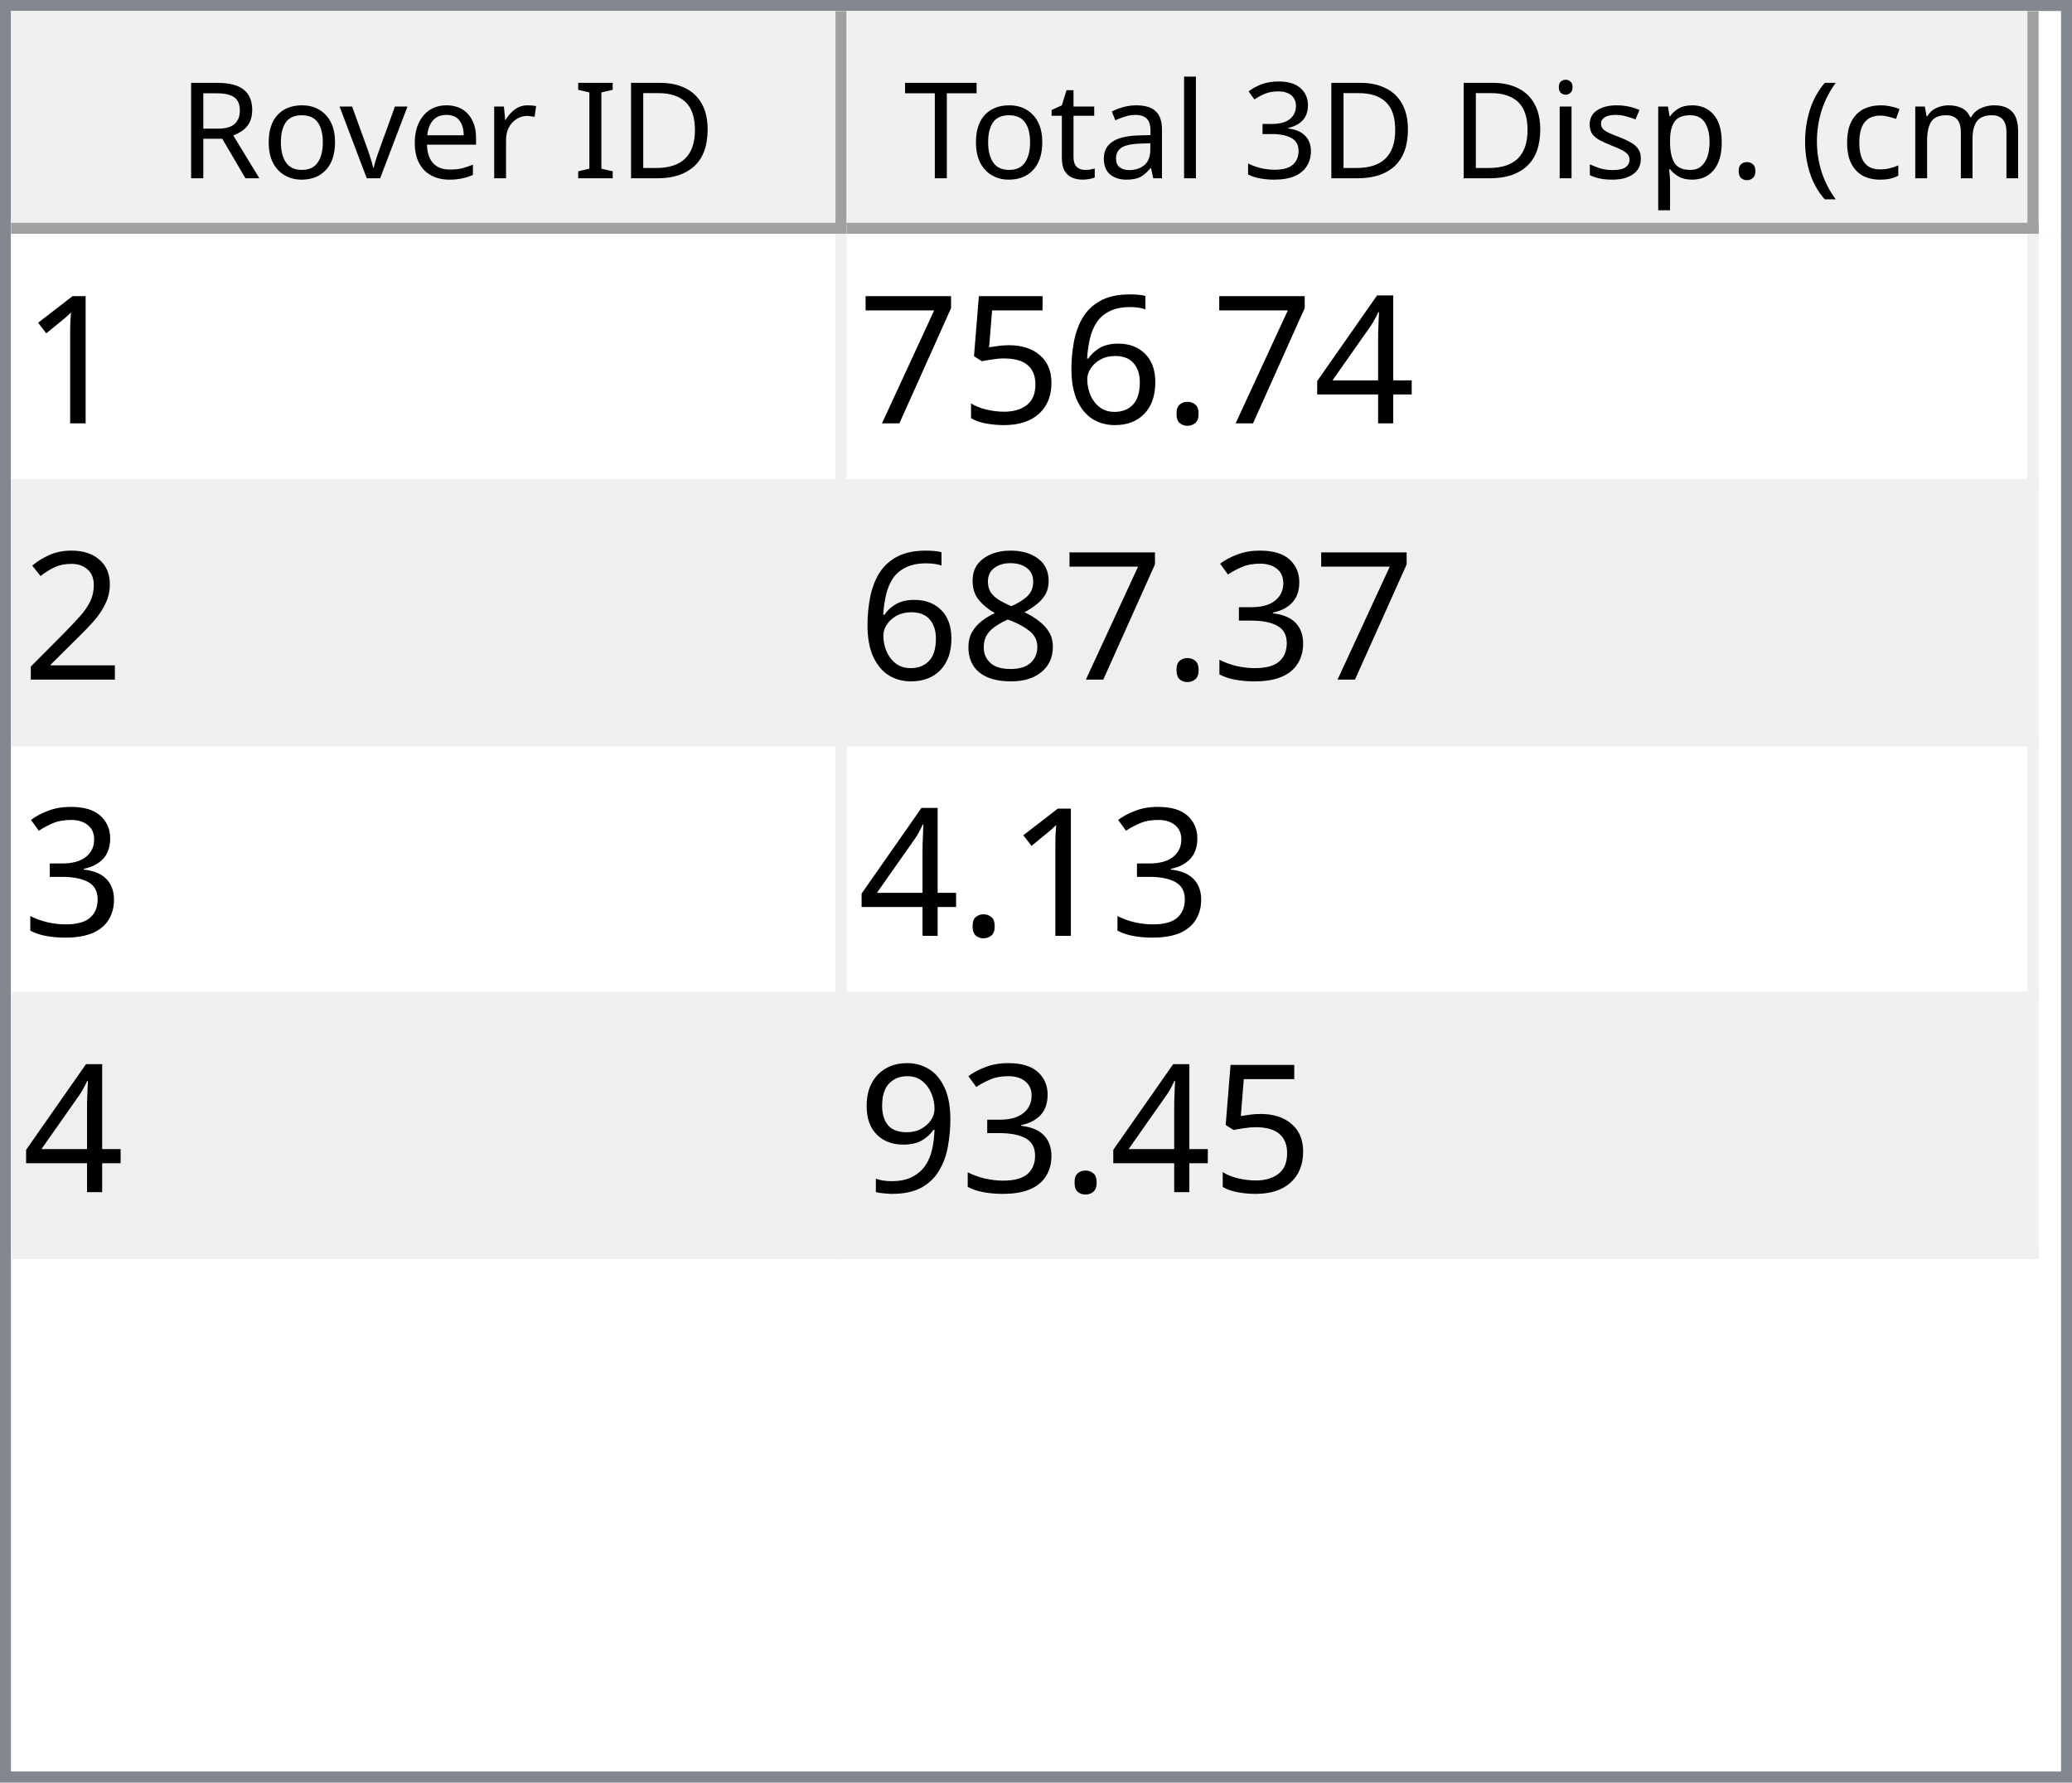
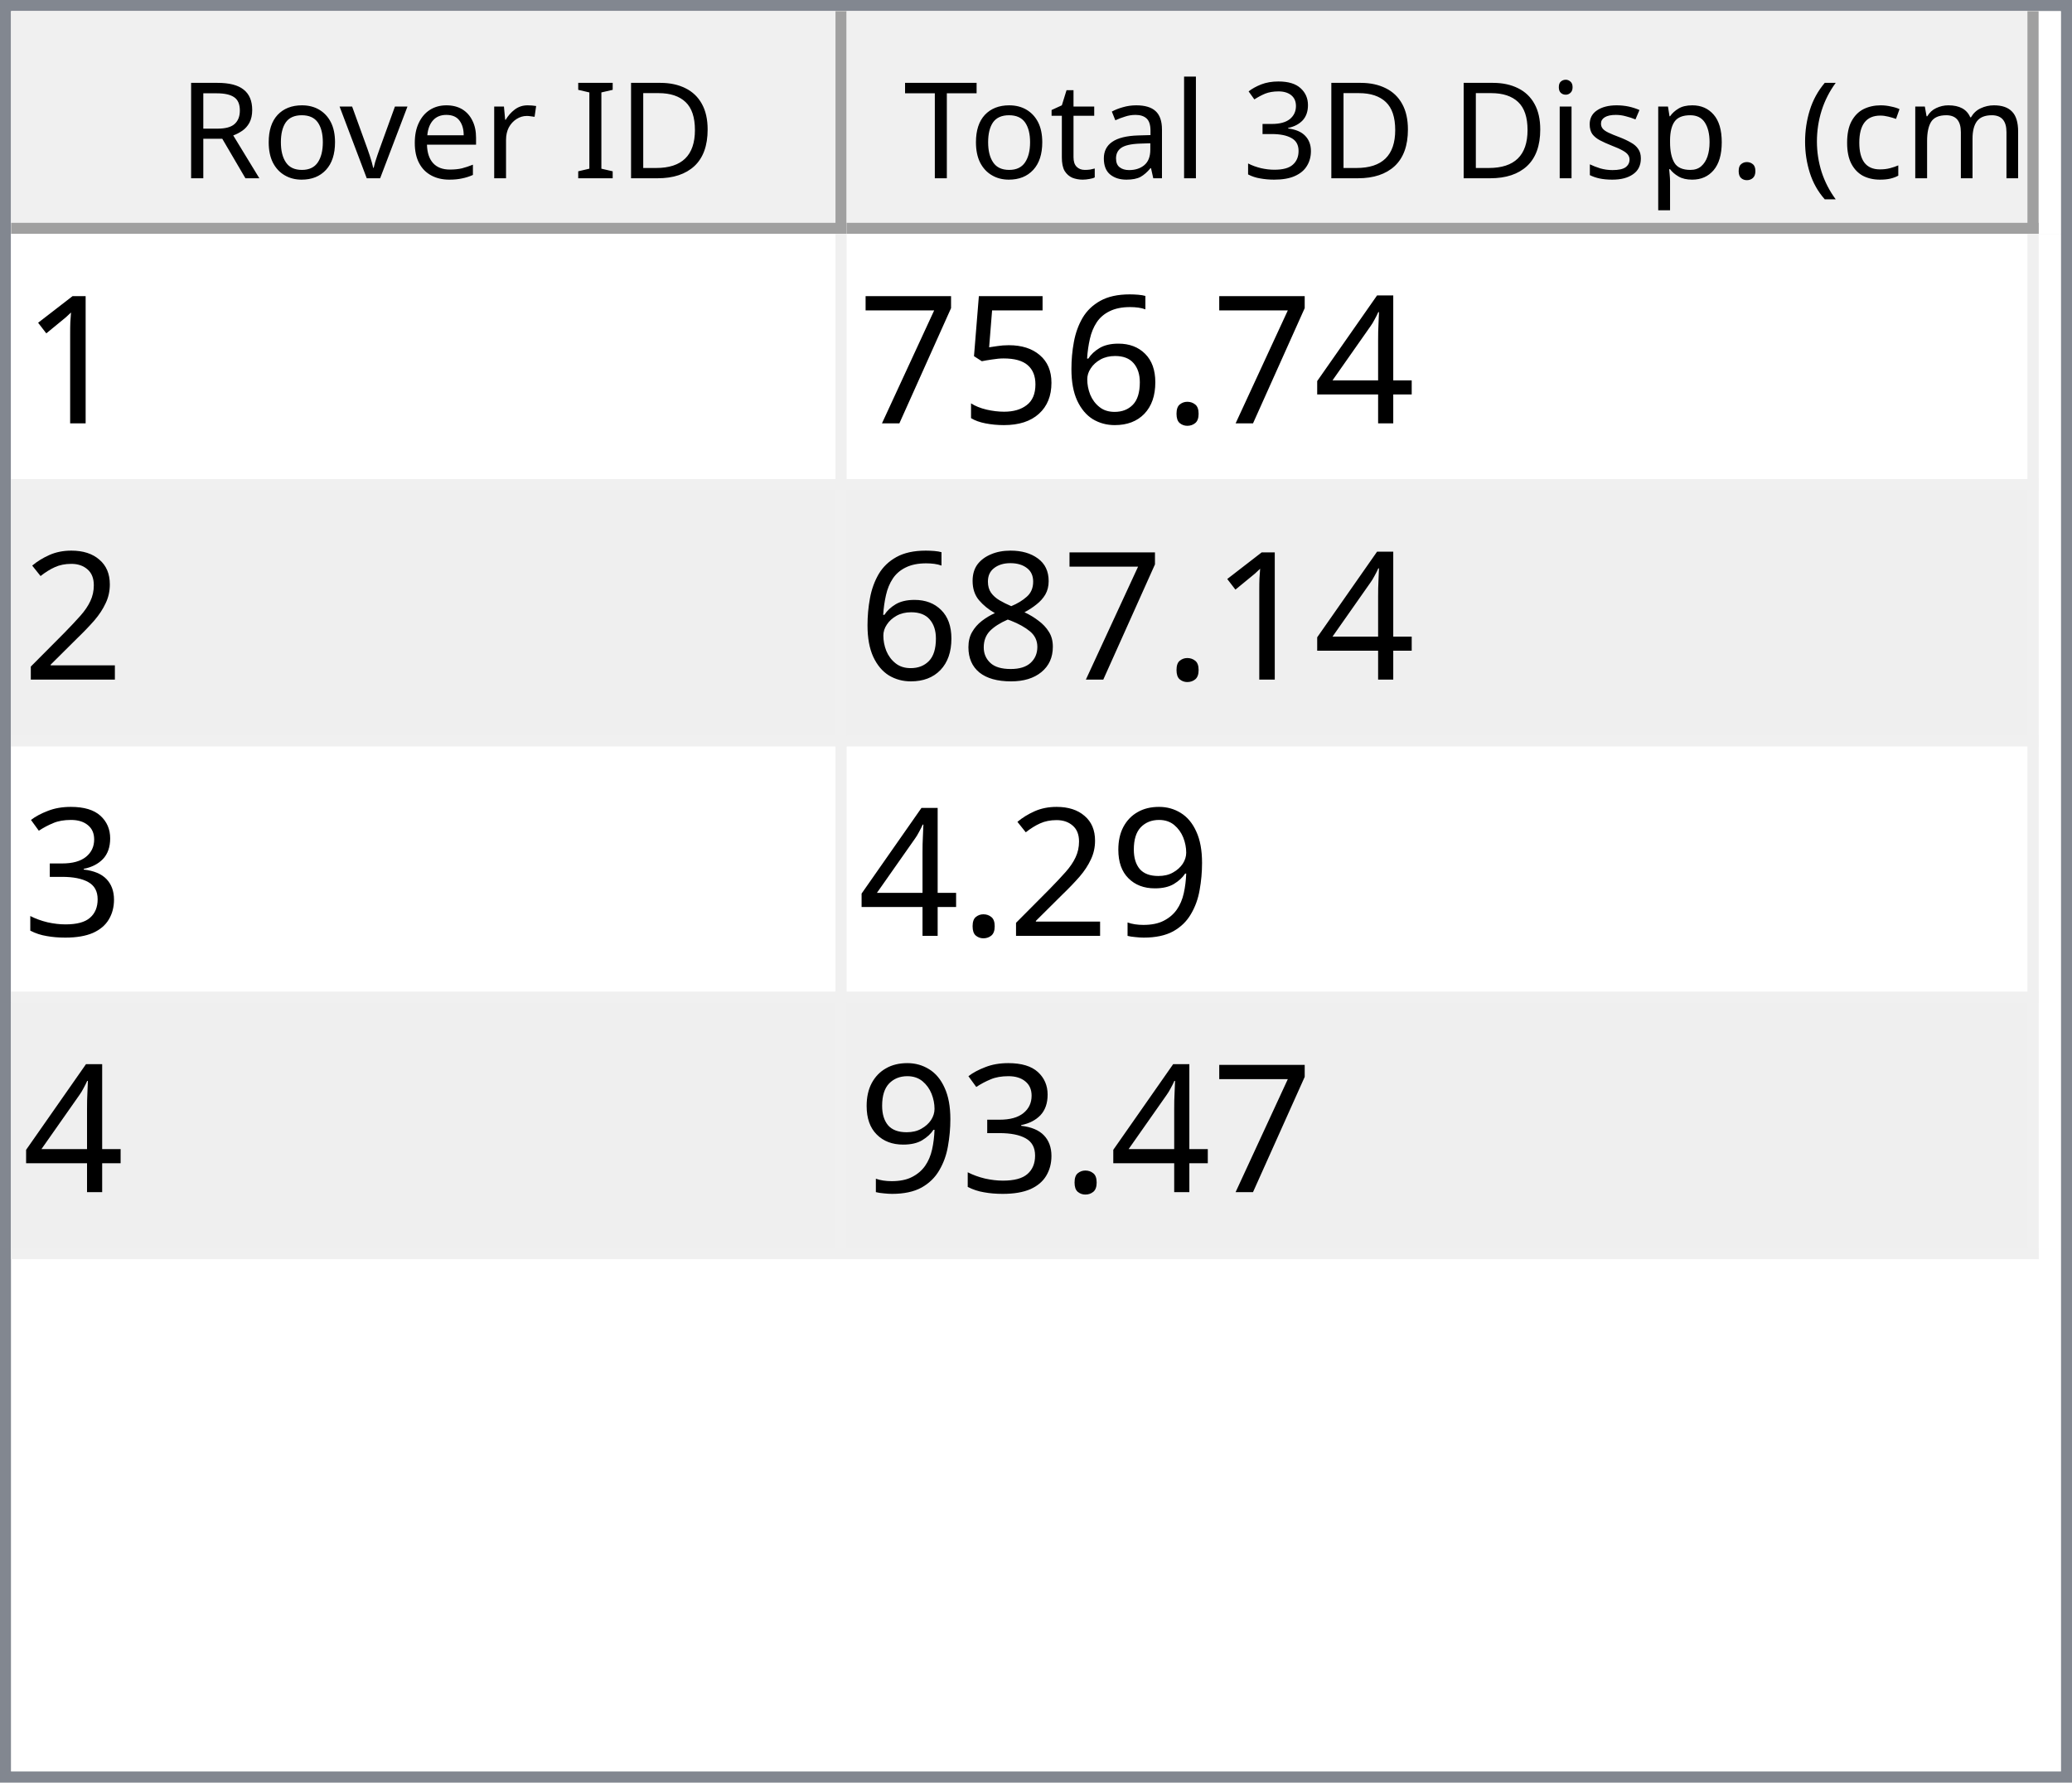
<svg xmlns="http://www.w3.org/2000/svg" style="fill-opacity:1; color-rendering:auto; color-interpolation:auto; text-rendering:auto; stroke:black; stroke-linecap:square; stroke-miterlimit:10; shape-rendering:auto; stroke-opacity:1; fill:black; stroke-dasharray:none; font-weight:normal; stroke-width:1; font-family:'Dialog'; font-style:normal; stroke-linejoin:miter; font-size:12px; stroke-dashoffset:0; image-rendering:auto;" width="186" height="160">
  <defs id="genericDefs" />
  <g>
    <defs id="defs1">
      <clipPath clipPathUnits="userSpaceOnUse" id="clipPath1">
        <path d="M0 0 L186 0 L186 160 L0 160 L0 0 Z" />
      </clipPath>
      <clipPath clipPathUnits="userSpaceOnUse" id="clipPath2">
        <path d="M0 0 L0 160 L186 160 L186 0 Z" />
      </clipPath>
      <clipPath clipPathUnits="userSpaceOnUse" id="clipPath3">
        <path d="M0 0 L0 20 L184 20 L184 0 Z" />
      </clipPath>
      <clipPath clipPathUnits="userSpaceOnUse" id="clipPath4">
        <path d="M0 0 L0 20 L75 20 L75 0 Z" />
      </clipPath>
      <clipPath clipPathUnits="userSpaceOnUse" id="clipPath5">
        <path d="M1 1 L1 19 L74 19 L74 1 Z" />
      </clipPath>
      <clipPath clipPathUnits="userSpaceOnUse" id="clipPath6">
        <path d="M0 0 L0 18 L73 18 L73 0 Z" />
      </clipPath>
      <clipPath clipPathUnits="userSpaceOnUse" id="clipPath7">
        <path d="M-0.5 -0.5 L-0.5 19.5 L74.5 19.5 L74.5 -0.5 Z" />
      </clipPath>
      <clipPath clipPathUnits="userSpaceOnUse" id="clipPath8">
        <path d="M0 0 L0 20 L107 20 L107 0 Z" />
      </clipPath>
      <clipPath clipPathUnits="userSpaceOnUse" id="clipPath9">
        <path d="M1 1 L1 19 L106 19 L106 1 Z" />
      </clipPath>
      <clipPath clipPathUnits="userSpaceOnUse" id="clipPath10">
        <path d="M0 0 L0 18 L105 18 L105 0 Z" />
      </clipPath>
      <clipPath clipPathUnits="userSpaceOnUse" id="clipPath11">
        <path d="M-0.5 -0.5 L-0.5 19.5 L106.5 19.5 L106.5 -0.5 Z" />
      </clipPath>
      <clipPath clipPathUnits="userSpaceOnUse" id="clipPath12">
        <path d="M0 0 L0 138 L184 138 L184 0 Z" />
      </clipPath>
      <clipPath clipPathUnits="userSpaceOnUse" id="clipPath13">
        <path d="M0 0 L0 92 L182 92 L182 0 Z" />
      </clipPath>
      <clipPath clipPathUnits="userSpaceOnUse" id="clipPath14">
        <path d="M-0.5 -0.5 L-0.5 91.5 L181.5 91.5 L181.5 -0.5 Z" />
      </clipPath>
      <clipPath clipPathUnits="userSpaceOnUse" id="clipPath15">
        <path d="M0 0 L0 22 L74 22 L74 0 Z" />
      </clipPath>
      <clipPath clipPathUnits="userSpaceOnUse" id="clipPath16">
        <path d="M0 0 L0 22 L106 22 L106 0 Z" />
      </clipPath>
      <font horiz-adv-x="64.551" id="font1">
        <font-face ascent="107.91" descent="25.098" units-per-em="100" style="font-style:normal; font-family:Segoe UI; font-weight:normal;" />
        <missing-glyph horiz-adv-x="64.551" d="M8.109 0 L8.109 68.266 L56.453 68.266 L56.453 0 L8.109 0 ZM15.328 7.234 L49.219 7.234 L49.219 61.031 L15.328 61.031 L15.328 7.234 Z" />
        <glyph unicode="D" horiz-adv-x="70.117" d="M9.188 0 L9.188 70.016 L28.516 70.016 Q65.531 70.016 65.531 35.891 Q65.531 19.672 55.25 9.836 Q44.969 0 27.734 0 L9.188 0 ZM17.391 62.594 L17.391 7.422 L27.828 7.422 Q41.609 7.422 49.273 14.797 Q56.938 22.172 56.938 35.688 Q56.938 62.594 28.328 62.594 L17.391 62.594 Z" />
        <glyph unicode="I" horiz-adv-x="26.611" d="M17.391 0 L9.188 0 L9.188 70.016 L17.391 70.016 L17.391 0 Z" />
        <glyph unicode=" " horiz-adv-x="27.393" d="" />
        <glyph unicode="r" horiz-adv-x="34.766" d="M34.188 41.891 Q32.078 43.5 28.125 43.5 Q23 43.5 19.555 38.672 Q16.109 33.844 16.109 25.484 L16.109 0 L8.109 0 L8.109 50 L16.109 50 L16.109 39.703 L16.312 39.703 Q18.016 44.969 21.531 47.922 Q25.047 50.875 29.391 50.875 Q32.516 50.875 34.188 50.203 L34.188 41.891 Z" />
        <glyph unicode="e" horiz-adv-x="52.295" d="M48.297 23 L12.984 23 Q13.188 14.656 17.484 10.109 Q21.781 5.562 29.297 5.562 Q37.75 5.562 44.828 11.141 L44.828 3.609 Q38.234 -1.172 27.391 -1.172 Q16.797 -1.172 10.742 5.641 Q4.688 12.453 4.688 24.812 Q4.688 36.469 11.305 43.82 Q17.922 51.172 27.734 51.172 Q37.547 51.172 42.922 44.828 Q48.297 38.484 48.297 27.203 L48.297 23 ZM40.094 29.781 Q40.047 36.719 36.75 40.578 Q33.453 44.438 27.594 44.438 Q21.922 44.438 17.969 40.383 Q14.016 36.328 13.094 29.781 L40.094 29.781 Z" />
        <glyph unicode="v" horiz-adv-x="47.9" d="M47.406 50 L27.484 0 L19.625 0 L0.688 50 L9.469 50 L22.172 13.672 Q23.578 9.672 23.922 6.688 L24.125 6.688 Q24.609 10.453 25.688 13.484 L38.969 50 L47.406 50 Z" />
        <glyph unicode="o" horiz-adv-x="58.594" d="M29 -1.172 Q17.922 -1.172 11.305 5.836 Q4.688 12.844 4.688 24.422 Q4.688 37.016 11.57 44.094 Q18.453 51.172 30.172 51.172 Q41.359 51.172 47.633 44.289 Q53.906 37.406 53.906 25.203 Q53.906 13.234 47.141 6.031 Q40.375 -1.172 29 -1.172 ZM29.594 44.438 Q21.875 44.438 17.383 39.188 Q12.891 33.938 12.891 24.703 Q12.891 15.828 17.43 10.695 Q21.969 5.562 29.594 5.562 Q37.359 5.562 41.531 10.594 Q45.703 15.625 45.703 24.906 Q45.703 34.281 41.531 39.359 Q37.359 44.438 29.594 44.438 Z" />
        <glyph unicode="R" horiz-adv-x="59.814" d="M59.375 0 L49.609 0 L37.891 19.625 Q36.281 22.359 34.766 24.289 Q33.25 26.219 31.664 27.438 Q30.078 28.656 28.25 29.219 Q26.422 29.781 24.125 29.781 L17.391 29.781 L17.391 0 L9.188 0 L9.188 70.016 L30.078 70.016 Q34.672 70.016 38.555 68.867 Q42.438 67.719 45.289 65.375 Q48.141 63.031 49.758 59.547 Q51.375 56.062 51.375 51.375 Q51.375 47.703 50.273 44.656 Q49.172 41.609 47.148 39.211 Q45.125 36.812 42.266 35.133 Q39.406 33.453 35.844 32.516 L35.844 32.328 Q37.594 31.547 38.891 30.547 Q40.188 29.547 41.359 28.18 Q42.531 26.812 43.68 25.078 Q44.828 23.344 46.234 21.047 L59.375 0 ZM17.391 62.594 L17.391 37.203 L28.516 37.203 Q31.594 37.203 34.203 38.133 Q36.812 39.062 38.719 40.797 Q40.625 42.531 41.703 45.047 Q42.781 47.562 42.781 50.688 Q42.781 56.297 39.141 59.445 Q35.5 62.594 28.609 62.594 L17.391 62.594 Z" />
        <glyph unicode=")" horiz-adv-x="30.176" d="M8.297 -15.922 L1.172 -15.922 Q16.406 2.344 16.406 26.812 Q16.406 51.469 1.078 70.016 L8.297 70.016 Q23.531 52.156 23.531 26.703 Q23.531 1.375 8.297 -15.922 Z" />
        <glyph unicode="m" horiz-adv-x="86.133" d="M79.109 0 L71.094 0 L71.094 28.719 Q71.094 37.016 68.531 40.727 Q65.969 44.438 59.906 44.438 Q54.781 44.438 51.195 39.75 Q47.609 35.062 47.609 28.516 L47.609 0 L39.594 0 L39.594 29.688 Q39.594 44.438 28.219 44.438 Q22.953 44.438 19.531 40.016 Q16.109 35.594 16.109 28.516 L16.109 0 L8.109 0 L8.109 50 L16.109 50 L16.109 42.094 L16.312 42.094 Q21.625 51.172 31.844 51.172 Q36.969 51.172 40.773 48.312 Q44.578 45.453 46 40.828 Q51.562 51.172 62.594 51.172 Q79.109 51.172 79.109 30.812 L79.109 0 Z" />
        <glyph unicode="c" horiz-adv-x="46.191" d="M42.188 2.297 Q36.422 -1.172 28.516 -1.172 Q17.828 -1.172 11.258 5.789 Q4.688 12.75 4.688 23.828 Q4.688 36.188 11.766 43.68 Q18.844 51.172 30.672 51.172 Q37.25 51.172 42.281 48.734 L42.281 40.531 Q36.719 44.438 30.375 44.438 Q22.703 44.438 17.797 38.945 Q12.891 33.453 12.891 24.516 Q12.891 15.719 17.508 10.641 Q22.125 5.562 29.891 5.562 Q36.422 5.562 42.188 9.906 L42.188 2.297 Z" />
        <glyph unicode="(" horiz-adv-x="30.176" d="M29.109 -15.922 L21.969 -15.922 Q6.844 1.375 6.844 26.703 Q6.844 52.156 21.969 70.016 L29.203 70.016 Q13.875 51.469 13.875 26.812 Q13.875 2.344 29.109 -15.922 Z" />
        <glyph unicode="." horiz-adv-x="21.68" d="M10.891 -1.078 Q8.641 -1.078 7.055 0.539 Q5.469 2.156 5.469 4.391 Q5.469 6.641 7.055 8.273 Q8.641 9.906 10.891 9.906 Q13.188 9.906 14.797 8.273 Q16.406 6.641 16.406 4.391 Q16.406 2.156 14.797 0.539 Q13.188 -1.078 10.891 -1.078 Z" />
        <glyph unicode="p" horiz-adv-x="58.789" d="M16.312 7.234 L16.109 7.234 L16.109 -23 L8.109 -23 L8.109 50 L16.109 50 L16.109 41.219 L16.312 41.219 Q22.219 51.172 33.594 51.172 Q43.266 51.172 48.688 44.461 Q54.109 37.75 54.109 26.469 Q54.109 13.922 48 6.375 Q41.891 -1.172 31.297 -1.172 Q21.578 -1.172 16.312 7.234 ZM16.109 27.391 L16.109 20.406 Q16.109 14.203 20.141 9.883 Q24.172 5.562 30.375 5.562 Q37.641 5.562 41.773 11.133 Q45.906 16.703 45.906 26.609 Q45.906 34.969 42.047 39.703 Q38.188 44.438 31.594 44.438 Q24.609 44.438 20.359 39.578 Q16.109 34.719 16.109 27.391 Z" />
        <glyph unicode="s" horiz-adv-x="42.432" d="M5.078 1.812 L5.078 10.406 Q11.625 5.562 19.484 5.562 Q30.031 5.562 30.031 12.594 Q30.031 14.594 29.125 15.992 Q28.219 17.391 26.68 18.461 Q25.141 19.531 23.07 20.383 Q21 21.234 18.609 22.172 Q15.281 23.484 12.766 24.828 Q10.25 26.172 8.57 27.859 Q6.891 29.547 6.031 31.695 Q5.172 33.844 5.172 36.719 Q5.172 40.234 6.789 42.945 Q8.406 45.656 11.086 47.484 Q13.766 49.312 17.211 50.242 Q20.656 51.172 24.312 51.172 Q30.812 51.172 35.938 48.922 L35.938 40.828 Q30.422 44.438 23.25 44.438 Q21 44.438 19.195 43.922 Q17.391 43.406 16.094 42.477 Q14.797 41.547 14.086 40.258 Q13.375 38.969 13.375 37.406 Q13.375 35.453 14.086 34.133 Q14.797 32.812 16.164 31.789 Q17.531 30.766 19.484 29.938 Q21.438 29.109 23.922 28.125 Q27.25 26.859 29.883 25.516 Q32.516 24.172 34.375 22.484 Q36.234 20.797 37.234 18.602 Q38.234 16.406 38.234 13.375 Q38.234 9.672 36.602 6.938 Q34.969 4.203 32.234 2.398 Q29.5 0.594 25.93 -0.289 Q22.359 -1.172 18.453 -1.172 Q10.75 -1.172 5.078 1.812 Z" />
        <glyph unicode="i" horiz-adv-x="24.219" d="M12.203 62.703 Q10.062 62.703 8.547 64.164 Q7.031 65.625 7.031 67.875 Q7.031 70.125 8.547 71.609 Q10.062 73.094 12.203 73.094 Q14.406 73.094 15.945 71.609 Q17.484 70.125 17.484 67.875 Q17.484 65.719 15.945 64.211 Q14.406 62.703 12.203 62.703 ZM16.109 0 L8.109 0 L8.109 50 L16.109 50 L16.109 0 Z" />
        <glyph unicode="3" horiz-adv-x="53.906" d="M46.531 19.828 Q46.531 15.094 44.75 11.211 Q42.969 7.328 39.719 4.57 Q36.469 1.812 31.93 0.297 Q27.391 -1.219 21.922 -1.219 Q11.922 -1.219 6 2.594 L6 11.188 Q13.094 5.609 22.219 5.609 Q25.875 5.609 28.828 6.539 Q31.781 7.469 33.906 9.227 Q36.031 10.984 37.18 13.477 Q38.328 15.969 38.328 19.094 Q38.328 32.812 18.797 32.812 L12.984 32.812 L12.984 39.594 L18.5 39.594 Q35.797 39.594 35.797 52.484 Q35.797 64.406 22.609 64.406 Q15.188 64.406 8.688 59.422 L8.688 67.188 Q15.375 71.188 24.609 71.188 Q29 71.188 32.57 69.969 Q36.141 68.75 38.68 66.555 Q41.219 64.359 42.609 61.281 Q44 58.203 44 54.5 Q44 40.672 30.031 36.719 L30.031 36.531 Q33.594 36.141 36.625 34.797 Q39.656 33.453 41.852 31.305 Q44.047 29.156 45.289 26.25 Q46.531 23.344 46.531 19.828 Z" />
        <glyph unicode="l" horiz-adv-x="24.219" d="M16.109 0 L8.109 0 L8.109 74.031 L16.109 74.031 L16.109 0 Z" />
        <glyph unicode="a" horiz-adv-x="50.879" d="M43.891 0 L35.891 0 L35.891 7.812 L35.688 7.812 Q30.469 -1.172 20.312 -1.172 Q12.844 -1.172 8.617 2.781 Q4.391 6.734 4.391 13.281 Q4.391 27.297 20.906 29.594 L35.891 31.688 Q35.891 44.438 25.594 44.438 Q16.547 44.438 9.281 38.281 L9.281 46.484 Q16.656 51.172 26.266 51.172 Q43.891 51.172 43.891 32.516 L43.891 0 ZM35.891 25.297 L23.828 23.641 Q18.266 22.859 15.43 20.875 Q12.594 18.891 12.594 13.875 Q12.594 10.203 15.211 7.883 Q17.828 5.562 22.172 5.562 Q28.125 5.562 32.008 9.742 Q35.891 13.922 35.891 20.312 L35.891 25.297 Z" />
        <glyph unicode="t" horiz-adv-x="33.887" d="M31.297 0.484 Q28.469 -1.078 23.828 -1.078 Q10.688 -1.078 10.688 13.578 L10.688 43.172 L2.094 43.172 L2.094 50 L10.688 50 L10.688 62.203 L18.703 64.797 L18.703 50 L31.297 50 L31.297 43.172 L18.703 43.172 L18.703 14.984 Q18.703 9.969 20.414 7.82 Q22.125 5.672 26.078 5.672 Q29.109 5.672 31.297 7.328 L31.297 0.484 Z" />
        <glyph unicode="T" horiz-adv-x="52.393" d="M50.594 62.594 L30.375 62.594 L30.375 0 L22.172 0 L22.172 62.594 L2 62.594 L2 70.016 L50.594 70.016 L50.594 62.594 Z" />
      </font>
      <font horiz-adv-x="75.0" id="font2">
        <font-face ascent="100.537" descent="21.973" units-per-em="100" style="font-style:normal; font-family:sans-serif; font-weight:normal;" />
        <missing-glyph horiz-adv-x="75.0" d="M12.5 0 L12.5 62.5 L62.5 62.5 L62.5 0 L12.5 0 ZM14.062 1.562 L60.938 1.562 L60.938 60.938 L14.062 60.938 L14.062 1.562 Z" />
        <glyph unicode="1" horiz-adv-x="55.615" d="M37.25 0 L28.469 0 L28.469 56 Q25.297 52.984 20.141 49.953 Q14.984 46.922 10.891 45.406 L10.891 53.906 Q18.266 57.375 23.781 62.305 Q29.297 67.234 31.594 71.875 L37.25 71.875 L37.25 0 Z" />
        <glyph unicode="4" horiz-adv-x="55.615" d="M32.328 0 L32.328 17.141 L1.266 17.141 L1.266 25.203 L33.938 71.578 L41.109 71.578 L41.109 25.203 L50.781 25.203 L50.781 17.141 L41.109 17.141 L41.109 0 L32.328 0 ZM32.328 25.203 L32.328 57.469 L9.906 25.203 L32.328 25.203 Z" />
        <glyph unicode="." horiz-adv-x="27.783" d="M9.078 0 L9.078 10.016 L19.094 10.016 L19.094 0 L9.078 0 Z" />
        <glyph unicode="6" horiz-adv-x="55.615" d="M49.75 54.047 L41.016 53.375 Q39.844 58.547 37.703 60.891 Q34.125 64.656 28.906 64.656 Q24.703 64.656 21.531 62.312 Q17.391 59.281 14.992 53.469 Q12.594 47.656 12.5 36.922 Q15.672 41.75 20.266 44.094 Q24.859 46.438 29.891 46.438 Q38.672 46.438 44.852 39.969 Q51.031 33.5 51.031 23.25 Q51.031 16.5 48.125 10.719 Q45.219 4.938 40.141 1.859 Q35.062 -1.219 28.609 -1.219 Q17.625 -1.219 10.695 6.859 Q3.766 14.938 3.766 33.5 Q3.766 54.25 11.422 63.672 Q18.109 71.875 29.438 71.875 Q37.891 71.875 43.289 67.141 Q48.688 62.406 49.75 54.047 ZM13.875 23.188 Q13.875 18.656 15.797 14.508 Q17.719 10.359 21.188 8.18 Q24.656 6 28.469 6 Q34.031 6 38.039 10.492 Q42.047 14.984 42.047 22.703 Q42.047 30.125 38.086 34.398 Q34.125 38.672 28.125 38.672 Q22.172 38.672 18.023 34.398 Q13.875 30.125 13.875 23.188 Z" />
        <glyph unicode="5" horiz-adv-x="55.615" d="M4.156 18.75 L13.375 19.531 Q14.406 12.797 18.141 9.398 Q21.875 6 27.156 6 Q33.5 6 37.891 10.789 Q42.281 15.578 42.281 23.484 Q42.281 31 38.062 35.352 Q33.844 39.703 27 39.703 Q22.75 39.703 19.336 37.773 Q15.922 35.844 13.969 32.766 L5.719 33.844 L12.641 70.609 L48.25 70.609 L48.25 62.203 L19.672 62.203 L15.828 42.969 Q22.266 47.469 29.344 47.469 Q38.719 47.469 45.164 40.969 Q51.609 34.469 51.609 24.266 Q51.609 14.547 45.953 7.469 Q39.062 -1.219 27.156 -1.219 Q17.391 -1.219 11.211 4.25 Q5.031 9.719 4.156 18.75 Z" />
        <glyph unicode="7" horiz-adv-x="55.615" d="M4.734 62.203 L4.734 70.656 L51.078 70.656 L51.078 63.812 Q44.234 56.547 37.523 44.484 Q30.812 32.422 27.156 19.672 Q24.516 10.688 23.781 0 L14.75 0 Q14.891 8.453 18.062 20.414 Q21.234 32.375 27.172 43.484 Q33.109 54.594 39.797 62.203 L4.734 62.203 Z" />
        <glyph unicode="2" horiz-adv-x="55.615" d="M50.344 8.453 L50.344 0 L3.031 0 Q2.938 3.172 4.047 6.109 Q5.859 10.938 9.836 15.625 Q13.812 20.312 21.344 26.469 Q33.016 36.031 37.117 41.625 Q41.219 47.219 41.219 52.203 Q41.219 57.422 37.477 61.008 Q33.734 64.594 27.734 64.594 Q21.391 64.594 17.578 60.789 Q13.766 56.984 13.719 50.25 L4.688 51.172 Q5.609 61.281 11.664 66.578 Q17.719 71.875 27.938 71.875 Q38.234 71.875 44.242 66.164 Q50.25 60.453 50.25 52 Q50.25 47.703 48.492 43.555 Q46.734 39.406 42.656 34.812 Q38.578 30.219 29.109 22.219 Q21.188 15.578 18.945 13.211 Q16.703 10.844 15.234 8.453 L50.344 8.453 Z" />
+         <glyph unicode="8" horiz-adv-x="55.615" d="M17.672 38.812 Q12.203 40.828 9.57 44.539 Q6.938 48.25 6.938 53.422 Q6.938 61.234 12.555 66.555 Q18.172 71.875 27.484 71.875 Q36.859 71.875 42.578 66.43 Q48.297 60.984 48.297 53.172 Q48.297 48.188 45.68 44.508 Q43.062 40.828 37.75 38.812 Q44.344 36.672 47.781 31.883 Q51.219 27.094 51.219 20.453 Q51.219 11.281 44.727 5.031 Q38.234 -1.219 27.641 -1.219 Q17.047 -1.219 10.547 5.055 Q4.047 11.328 4.047 20.703 Q4.047 27.688 7.594 32.398 Q11.141 37.109 17.672 38.812 ZM15.922 53.719 Q15.922 48.641 19.195 45.414 Q22.469 42.188 27.688 42.188 Q32.766 42.188 36.016 45.383 Q39.266 48.578 39.266 53.219 Q39.266 58.062 35.914 61.359 Q32.562 64.656 27.594 64.656 Q22.562 64.656 19.242 61.43 Q15.922 58.203 15.922 53.719 ZM13.094 20.656 Q13.094 16.891 14.875 13.375 Q16.656 9.859 20.172 7.93 Q23.688 6 27.734 6 Q34.031 6 38.133 10.055 Q42.234 14.109 42.234 20.359 Q42.234 26.703 38.016 30.859 Q33.797 35.016 27.438 35.016 Q21.234 35.016 17.164 30.914 Q13.094 26.812 13.094 20.656 Z" />
        <glyph unicode="3" horiz-adv-x="55.615" d="M4.203 18.891 L12.984 20.062 Q14.5 12.594 18.141 9.297 Q21.781 6 27 6 Q33.203 6 37.477 10.297 Q41.75 14.594 41.75 20.953 Q41.75 27 37.797 30.93 Q33.844 34.859 27.734 34.859 Q25.25 34.859 21.531 33.891 L22.516 41.609 Q23.391 41.5 23.922 41.5 Q29.547 41.5 34.039 44.43 Q38.531 47.359 38.531 53.469 Q38.531 58.297 35.258 61.477 Q31.984 64.656 26.812 64.656 Q21.688 64.656 18.266 61.43 Q14.844 58.203 13.875 51.766 L5.078 53.328 Q6.688 62.156 12.398 67.016 Q18.109 71.875 26.609 71.875 Q32.469 71.875 37.398 69.359 Q42.328 66.844 44.945 62.5 Q47.562 58.156 47.562 53.266 Q47.562 48.641 45.07 44.828 Q42.578 41.016 37.703 38.766 Q44.047 37.312 47.562 32.695 Q51.078 28.078 51.078 21.141 Q51.078 11.766 44.242 5.25 Q37.406 -1.266 26.953 -1.266 Q17.531 -1.266 11.305 4.352 Q5.078 9.969 4.203 18.891 Z" />
-         <glyph unicode="8" horiz-adv-x="55.615" d="M17.672 38.812 Q12.203 40.828 9.57 44.539 Q6.938 48.25 6.938 53.422 Q6.938 61.234 12.555 66.555 Q18.172 71.875 27.484 71.875 Q36.859 71.875 42.578 66.43 Q48.297 60.984 48.297 53.172 Q48.297 48.188 45.68 44.508 Q43.062 40.828 37.75 38.812 Q44.344 36.672 47.781 31.883 Q51.219 27.094 51.219 20.453 Q51.219 11.281 44.727 5.031 Q38.234 -1.219 27.641 -1.219 Q17.047 -1.219 10.547 5.055 Q4.047 11.328 4.047 20.703 Q4.047 27.688 7.594 32.398 Q11.141 37.109 17.672 38.812 ZM15.922 53.719 Q15.922 48.641 19.195 45.414 Q22.469 42.188 27.688 42.188 Q32.766 42.188 36.016 45.383 Q39.266 48.578 39.266 53.219 Q39.266 58.062 35.914 61.359 Q32.562 64.656 27.594 64.656 Q22.562 64.656 19.242 61.43 Q15.922 58.203 15.922 53.719 ZM13.094 20.656 Q13.094 16.891 14.875 13.375 Q16.656 9.859 20.172 7.93 Q23.688 6 27.734 6 Q34.031 6 38.133 10.055 Q42.234 14.109 42.234 20.359 Q42.234 26.703 38.016 30.859 Q33.797 35.016 27.438 35.016 Q21.234 35.016 17.164 30.914 Q13.094 26.812 13.094 20.656 Z" />
        <glyph unicode="9" horiz-adv-x="55.615" d="M5.469 16.547 L13.922 17.328 Q14.984 11.375 18.016 8.688 Q21.047 6 25.781 6 Q29.828 6 32.883 7.859 Q35.938 9.719 37.891 12.82 Q39.844 15.922 41.164 21.195 Q42.484 26.469 42.484 31.938 Q42.484 32.516 42.438 33.688 Q39.797 29.5 35.234 26.883 Q30.672 24.266 25.344 24.266 Q16.453 24.266 10.305 30.711 Q4.156 37.156 4.156 47.703 Q4.156 58.594 10.578 65.234 Q17 71.875 26.656 71.875 Q33.641 71.875 39.43 68.117 Q45.219 64.359 48.219 57.398 Q51.219 50.438 51.219 37.25 Q51.219 23.531 48.242 15.406 Q45.266 7.281 39.383 3.031 Q33.5 -1.219 25.594 -1.219 Q17.188 -1.219 11.867 3.445 Q6.547 8.109 5.469 16.547 ZM41.453 48.141 Q41.453 55.719 37.43 60.156 Q33.406 64.594 27.734 64.594 Q21.875 64.594 17.531 59.812 Q13.188 55.031 13.188 47.406 Q13.188 40.578 17.312 36.305 Q21.438 32.031 27.484 32.031 Q33.594 32.031 37.523 36.305 Q41.453 40.578 41.453 48.141 Z" />
      </font>
    </defs>
    <g style="fill:white; stroke:white;">
      <rect x="0" y="0" width="186" style="clip-path:url(#clipPath1); stroke:none;" height="160" />
    </g>
    <g style="fill:white; text-rendering:optimizeSpeed; color-rendering:optimizeSpeed; image-rendering:optimizeSpeed; shape-rendering:crispEdges; stroke:white; color-interpolation:sRGB;">
      <rect x="0" width="186" height="160" y="0" style="stroke:none;" />
      <path style="stroke:none;" d="M0 160 L186 160 L186 0 L0 0 Z" />
    </g>
    <g style="fill:rgb(240,240,240); font-family:'Segoe UI'; stroke:rgb(240,240,240);">
      <rect x="0" y="0" width="186" style="clip-path:url(#clipPath2); stroke:none;" height="160" />
    </g>
    <g style="fill:rgb(130,135,144); font-family:'Segoe UI'; stroke:rgb(130,135,144);">
      <path d="M0 0 L186 0 L186 160 L0 160 L0 0 ZM1 1 L185 1 L185 159 L1 159 L1 1 Z" style="fill-rule:evenodd; clip-path:url(#clipPath2); stroke:none;" />
    </g>
    <g style="fill:white; font-family:'Segoe UI'; stroke:white;" transform="translate(1,1)">
      <rect x="0" y="0" width="184" style="clip-path:url(#clipPath3); stroke:none;" height="20" />
    </g>
    <g style="fill:rgb(240,240,240); font-family:'Segoe UI'; stroke:rgb(240,240,240);" transform="translate(1,1)">
      <rect x="0" y="0" width="75" style="clip-path:url(#clipPath4); stroke:none;" height="20" />
    </g>
    <g style="font-family:'Segoe UI';" transform="translate(2,2)">
      <text x="14" xml:space="preserve" y="14" style="clip-path:url(#clipPath6); stroke:none;">Rover ID</text>
    </g>
    <g style="fill:rgb(160,160,160); font-family:'Segoe UI'; stroke:rgb(160,160,160); stroke-linejoin:bevel;" transform="translate(1.5,1.5)">
      <line x1="74" x2="74" y1="0" style="fill:none; clip-path:url(#clipPath7);" y2="19" />
    </g>
    <g style="fill:rgb(160,160,160); font-family:'Segoe UI'; stroke:rgb(160,160,160); stroke-linejoin:bevel;" transform="matrix(1,0,0,1,1,1) translate(0.5,0.5)">
      <line x1="0" x2="74" y1="19" style="fill:none; clip-path:url(#clipPath7);" y2="19" />
    </g>
    <g style="fill:rgb(240,240,240); font-family:'Segoe UI'; stroke:rgb(240,240,240);" transform="translate(76,1)">
      <rect x="0" y="0" width="107" style="clip-path:url(#clipPath8); stroke:none;" height="20" />
    </g>
    <g style="font-family:'Segoe UI';" transform="translate(77,2)">
      <text x="1" xml:space="preserve" y="14" style="clip-path:url(#clipPath10); stroke:none;"> Total 3D Disp. (cm)</text>
    </g>
    <g style="fill:rgb(160,160,160); font-family:'Segoe UI'; stroke:rgb(160,160,160); stroke-linejoin:bevel;" transform="translate(76.5,1.5)">
      <line x1="106" x2="106" y1="0" style="fill:none; clip-path:url(#clipPath11);" y2="19" />
    </g>
    <g style="fill:rgb(160,160,160); font-family:'Segoe UI'; stroke:rgb(160,160,160); stroke-linejoin:bevel;" transform="matrix(1,0,0,1,76,1) translate(0.5,0.5)">
      <line x1="0" x2="106" y1="19" style="fill:none; clip-path:url(#clipPath11);" y2="19" />
    </g>
    <g style="fill:white; font-family:'Segoe UI'; stroke:white;" transform="translate(1,21)">
      <rect x="0" y="0" width="184" style="clip-path:url(#clipPath12); stroke:none;" height="138" />
    </g>
    <g style="fill:rgb(240,240,240); font-size:16px; font-family:sans-serif; stroke:rgb(240,240,240);" transform="translate(1,21)">
      <rect x="0" y="0" width="182" style="clip-path:url(#clipPath13); stroke:none;" height="92" />
      <line transform="translate(0.5,0.5)" x1="0" x2="181" y1="22" style="clip-path:url(#clipPath14); fill:none; stroke-linejoin:bevel;" y2="22" />
    </g>
    <g transform="matrix(1,0,0,1,1,21) translate(0.5,0.5)" style="fill:rgb(240,240,240); font-size:16px; font-family:sans-serif; stroke:rgb(240,240,240); stroke-linejoin:bevel;">
      <line x1="0" x2="181" y1="45" style="fill:none; clip-path:url(#clipPath14);" y2="45" />
    </g>
    <g transform="matrix(1,0,0,1,1,21) translate(0.5,0.5)" style="fill:rgb(240,240,240); font-size:16px; font-family:sans-serif; stroke:rgb(240,240,240); stroke-linejoin:bevel;">
      <line x1="0" x2="181" y1="68" style="fill:none; clip-path:url(#clipPath14);" y2="68" />
    </g>
    <g transform="matrix(1,0,0,1,1,21) translate(0.5,0.5)" style="fill:rgb(240,240,240); font-size:16px; font-family:sans-serif; stroke:rgb(240,240,240); stroke-linejoin:bevel;">
      <line x1="0" x2="181" y1="91" style="fill:none; clip-path:url(#clipPath14);" y2="91" />
    </g>
    <g transform="matrix(1,0,0,1,1,21) translate(0.5,0.5)" style="fill:rgb(240,240,240); font-size:16px; font-family:sans-serif; stroke:rgb(240,240,240); stroke-linejoin:bevel;">
      <line x1="74" x2="74" y1="0" style="fill:none; clip-path:url(#clipPath14);" y2="91" />
    </g>
    <g transform="matrix(1,0,0,1,1,21) translate(0.5,0.5)" style="fill:rgb(240,240,240); font-size:16px; font-family:sans-serif; stroke:rgb(240,240,240); stroke-linejoin:bevel;">
      <line x1="181" x2="181" y1="0" style="fill:none; clip-path:url(#clipPath14);" y2="91" />
    </g>
    <g style="fill:white; font-size:16px; font-family:sans-serif; stroke:white;" transform="matrix(1,0,0,1,1,21)">
      <rect x="0" y="0" width="74" style="clip-path:url(#clipPath15); stroke:none;" height="22" />
      <text x="1" y="17" style="fill:black; clip-path:url(#clipPath15); stroke:none;" xml:space="preserve">1</text>
    </g>
    <g style="fill:white; font-size:16px; font-family:sans-serif; stroke:white;" transform="matrix(1,0,0,1,1,21) translate(75,0)">
      <rect x="0" y="0" width="106" style="clip-path:url(#clipPath16); stroke:none;" height="22" />
      <text x="1" y="17" style="fill:black; clip-path:url(#clipPath16); stroke:none;" xml:space="preserve">756.74</text>
    </g>
    <g style="fill:rgb(239,239,239); font-size:16px; font-family:sans-serif; stroke:rgb(239,239,239);" transform="matrix(1,0,0,1,1,21) translate(0,23)">
      <rect x="0" y="0" width="74" style="clip-path:url(#clipPath15); stroke:none;" height="22" />
      <text x="1" y="17" style="fill:black; clip-path:url(#clipPath15); stroke:none;" xml:space="preserve">2</text>
    </g>
    <g style="fill:rgb(239,239,239); font-size:16px; font-family:sans-serif; stroke:rgb(239,239,239);" transform="matrix(1,0,0,1,1,21) translate(75,23)">
      <rect x="0" y="0" width="106" style="clip-path:url(#clipPath16); stroke:none;" height="22" />
-       <text x="1" y="17" style="fill:black; clip-path:url(#clipPath16); stroke:none;" xml:space="preserve">687.37</text>
+       <text x="1" y="17" style="fill:black; clip-path:url(#clipPath16); stroke:none;" xml:space="preserve">687.14</text>
    </g>
    <g style="fill:white; font-size:16px; font-family:sans-serif; stroke:white;" transform="matrix(1,0,0,1,1,21) translate(0,46)">
      <rect x="0" y="0" width="74" style="clip-path:url(#clipPath15); stroke:none;" height="22" />
      <text x="1" y="17" style="fill:black; clip-path:url(#clipPath15); stroke:none;" xml:space="preserve">3</text>
    </g>
    <g style="fill:white; font-size:16px; font-family:sans-serif; stroke:white;" transform="matrix(1,0,0,1,1,21) translate(75,46)">
      <rect x="0" y="0" width="106" style="clip-path:url(#clipPath16); stroke:none;" height="22" />
-       <text x="1" y="17" style="fill:black; clip-path:url(#clipPath16); stroke:none;" xml:space="preserve">4.13</text>
+       <text x="1" y="17" style="fill:black; clip-path:url(#clipPath16); stroke:none;" xml:space="preserve">4.29</text>
    </g>
    <g style="fill:rgb(239,239,239); font-size:16px; font-family:sans-serif; stroke:rgb(239,239,239);" transform="matrix(1,0,0,1,1,21) translate(0,69)">
      <rect x="0" y="0" width="74" style="clip-path:url(#clipPath15); stroke:none;" height="22" />
      <text x="1" y="17" style="fill:black; clip-path:url(#clipPath15); stroke:none;" xml:space="preserve">4</text>
    </g>
    <g style="fill:rgb(239,239,239); font-size:16px; font-family:sans-serif; stroke:rgb(239,239,239);" transform="matrix(1,0,0,1,1,21) translate(75,69)">
      <rect x="0" y="0" width="106" style="clip-path:url(#clipPath16); stroke:none;" height="22" />
-       <text x="1" y="17" style="fill:black; clip-path:url(#clipPath16); stroke:none;" xml:space="preserve">93.45</text>
+       <text x="1" y="17" style="fill:black; clip-path:url(#clipPath16); stroke:none;" xml:space="preserve">93.47</text>
    </g>
  </g>
</svg>
